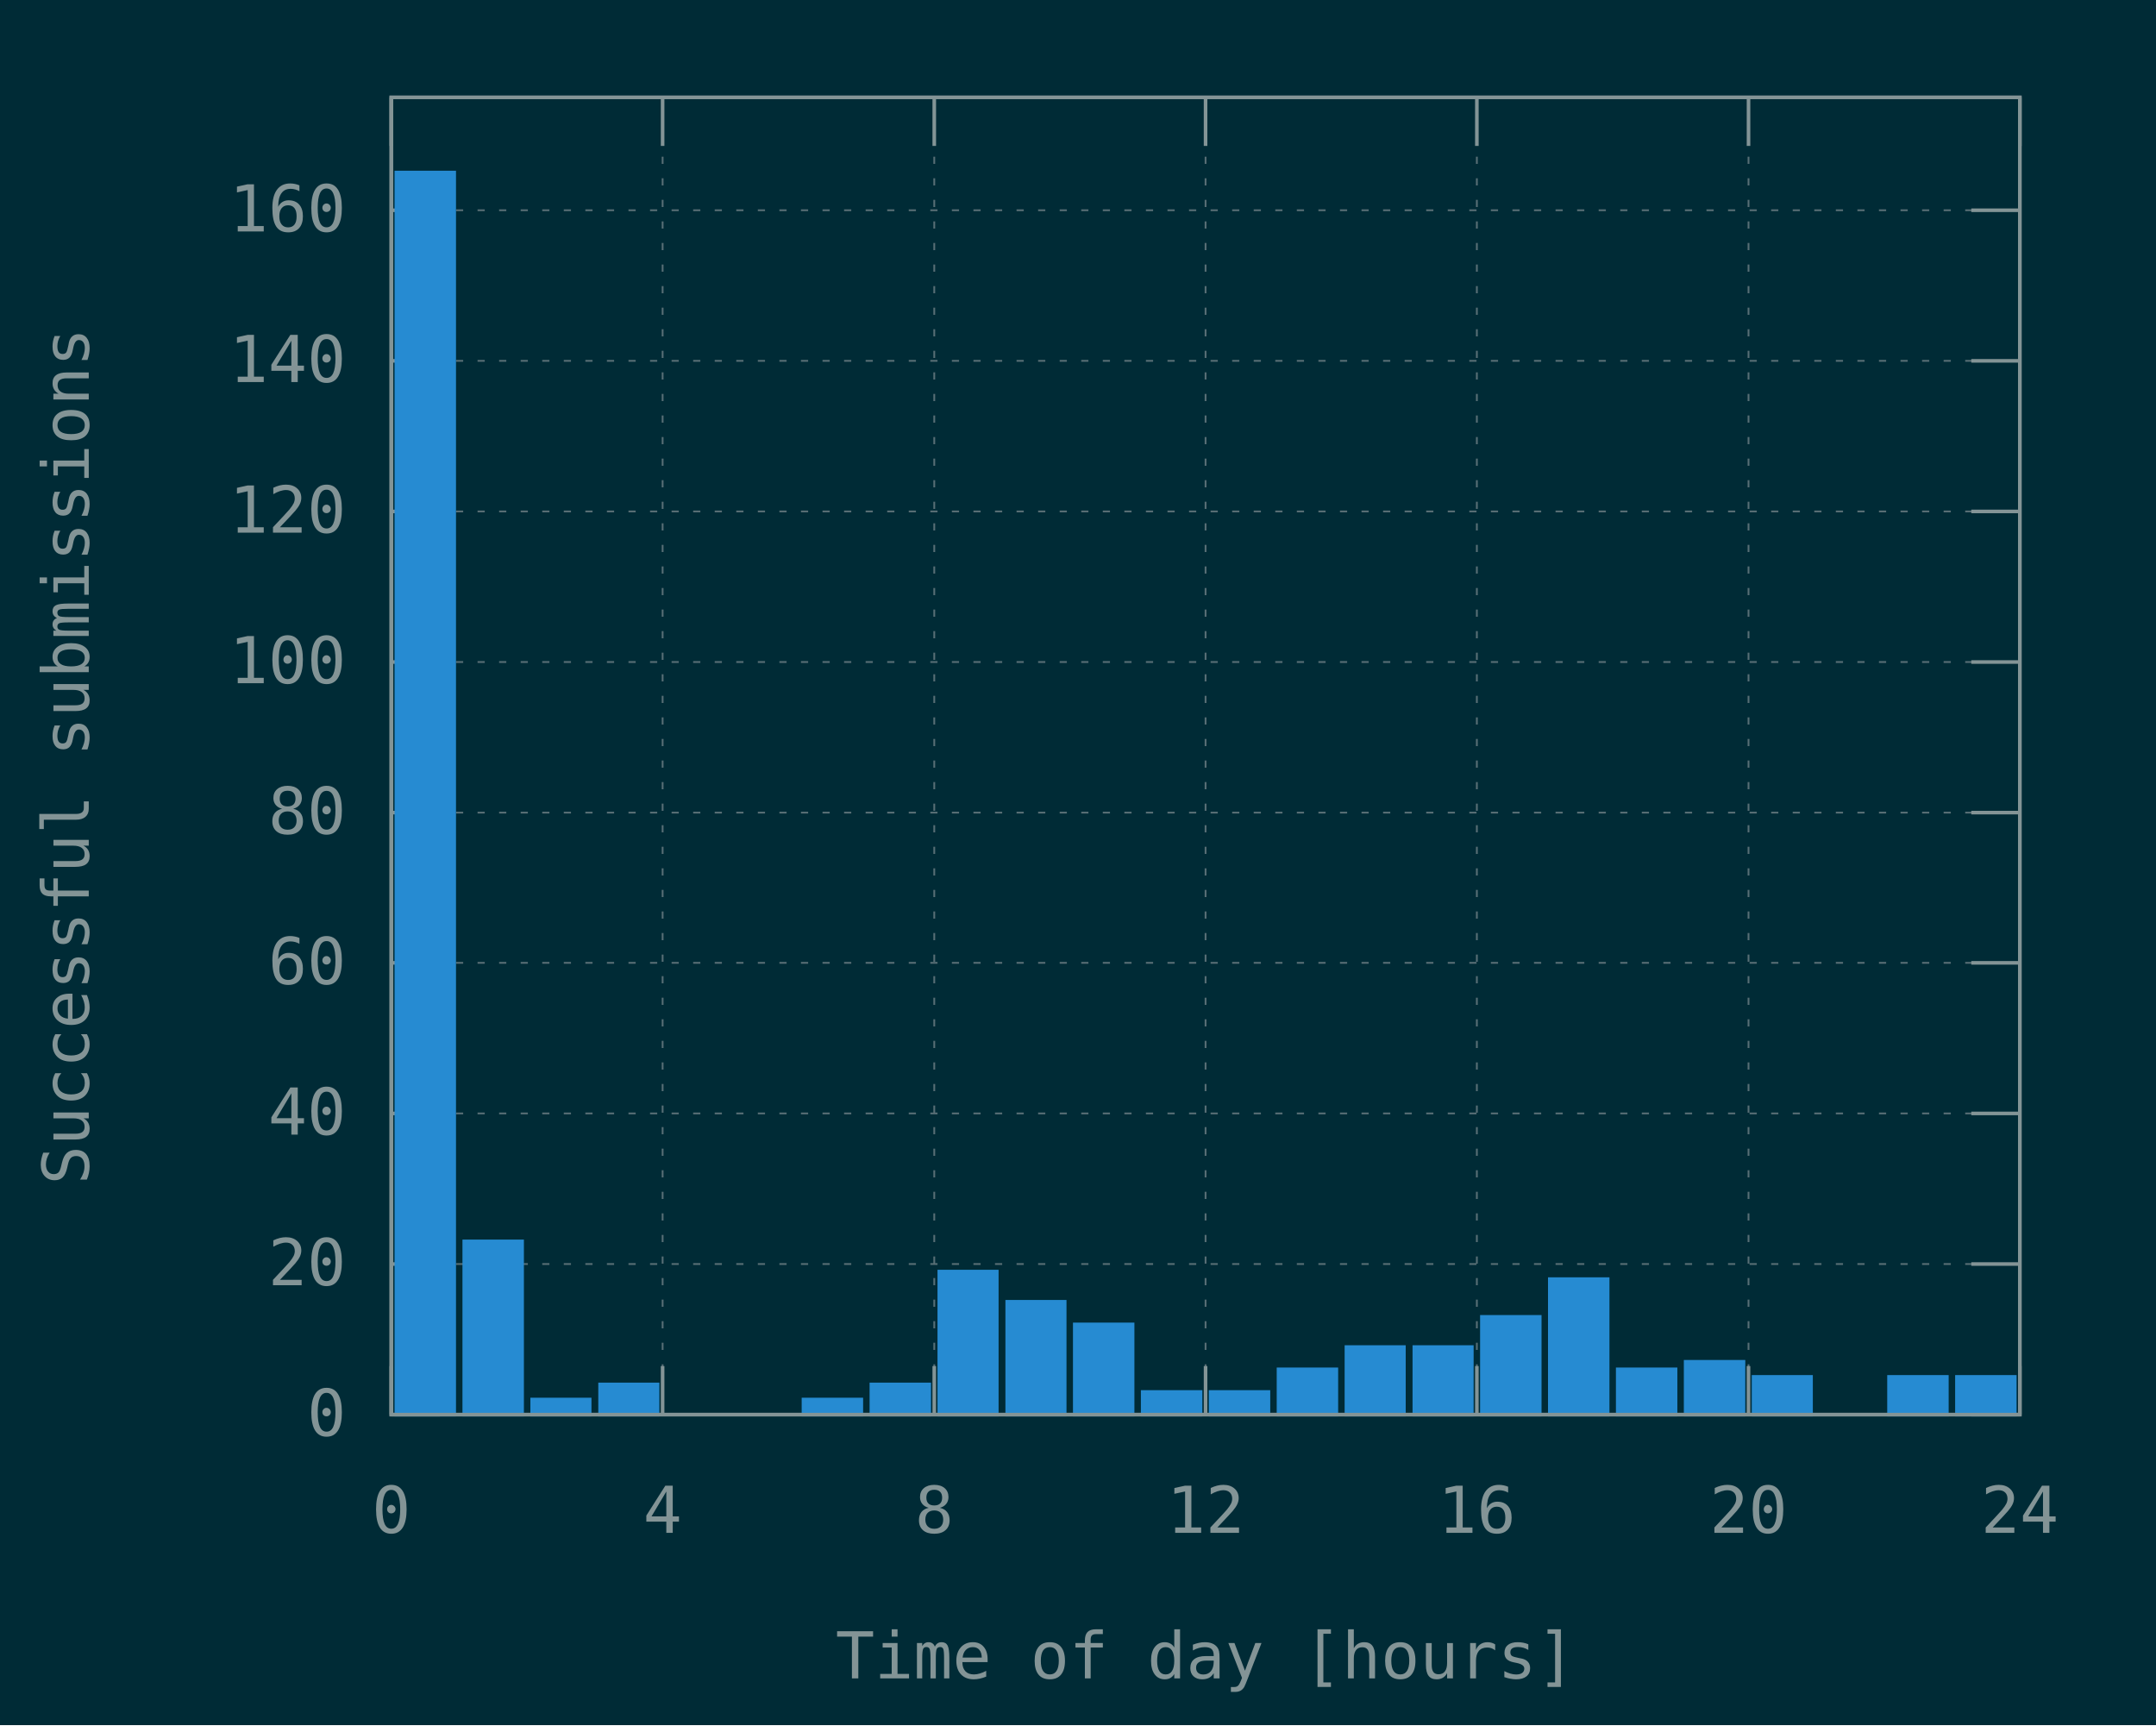
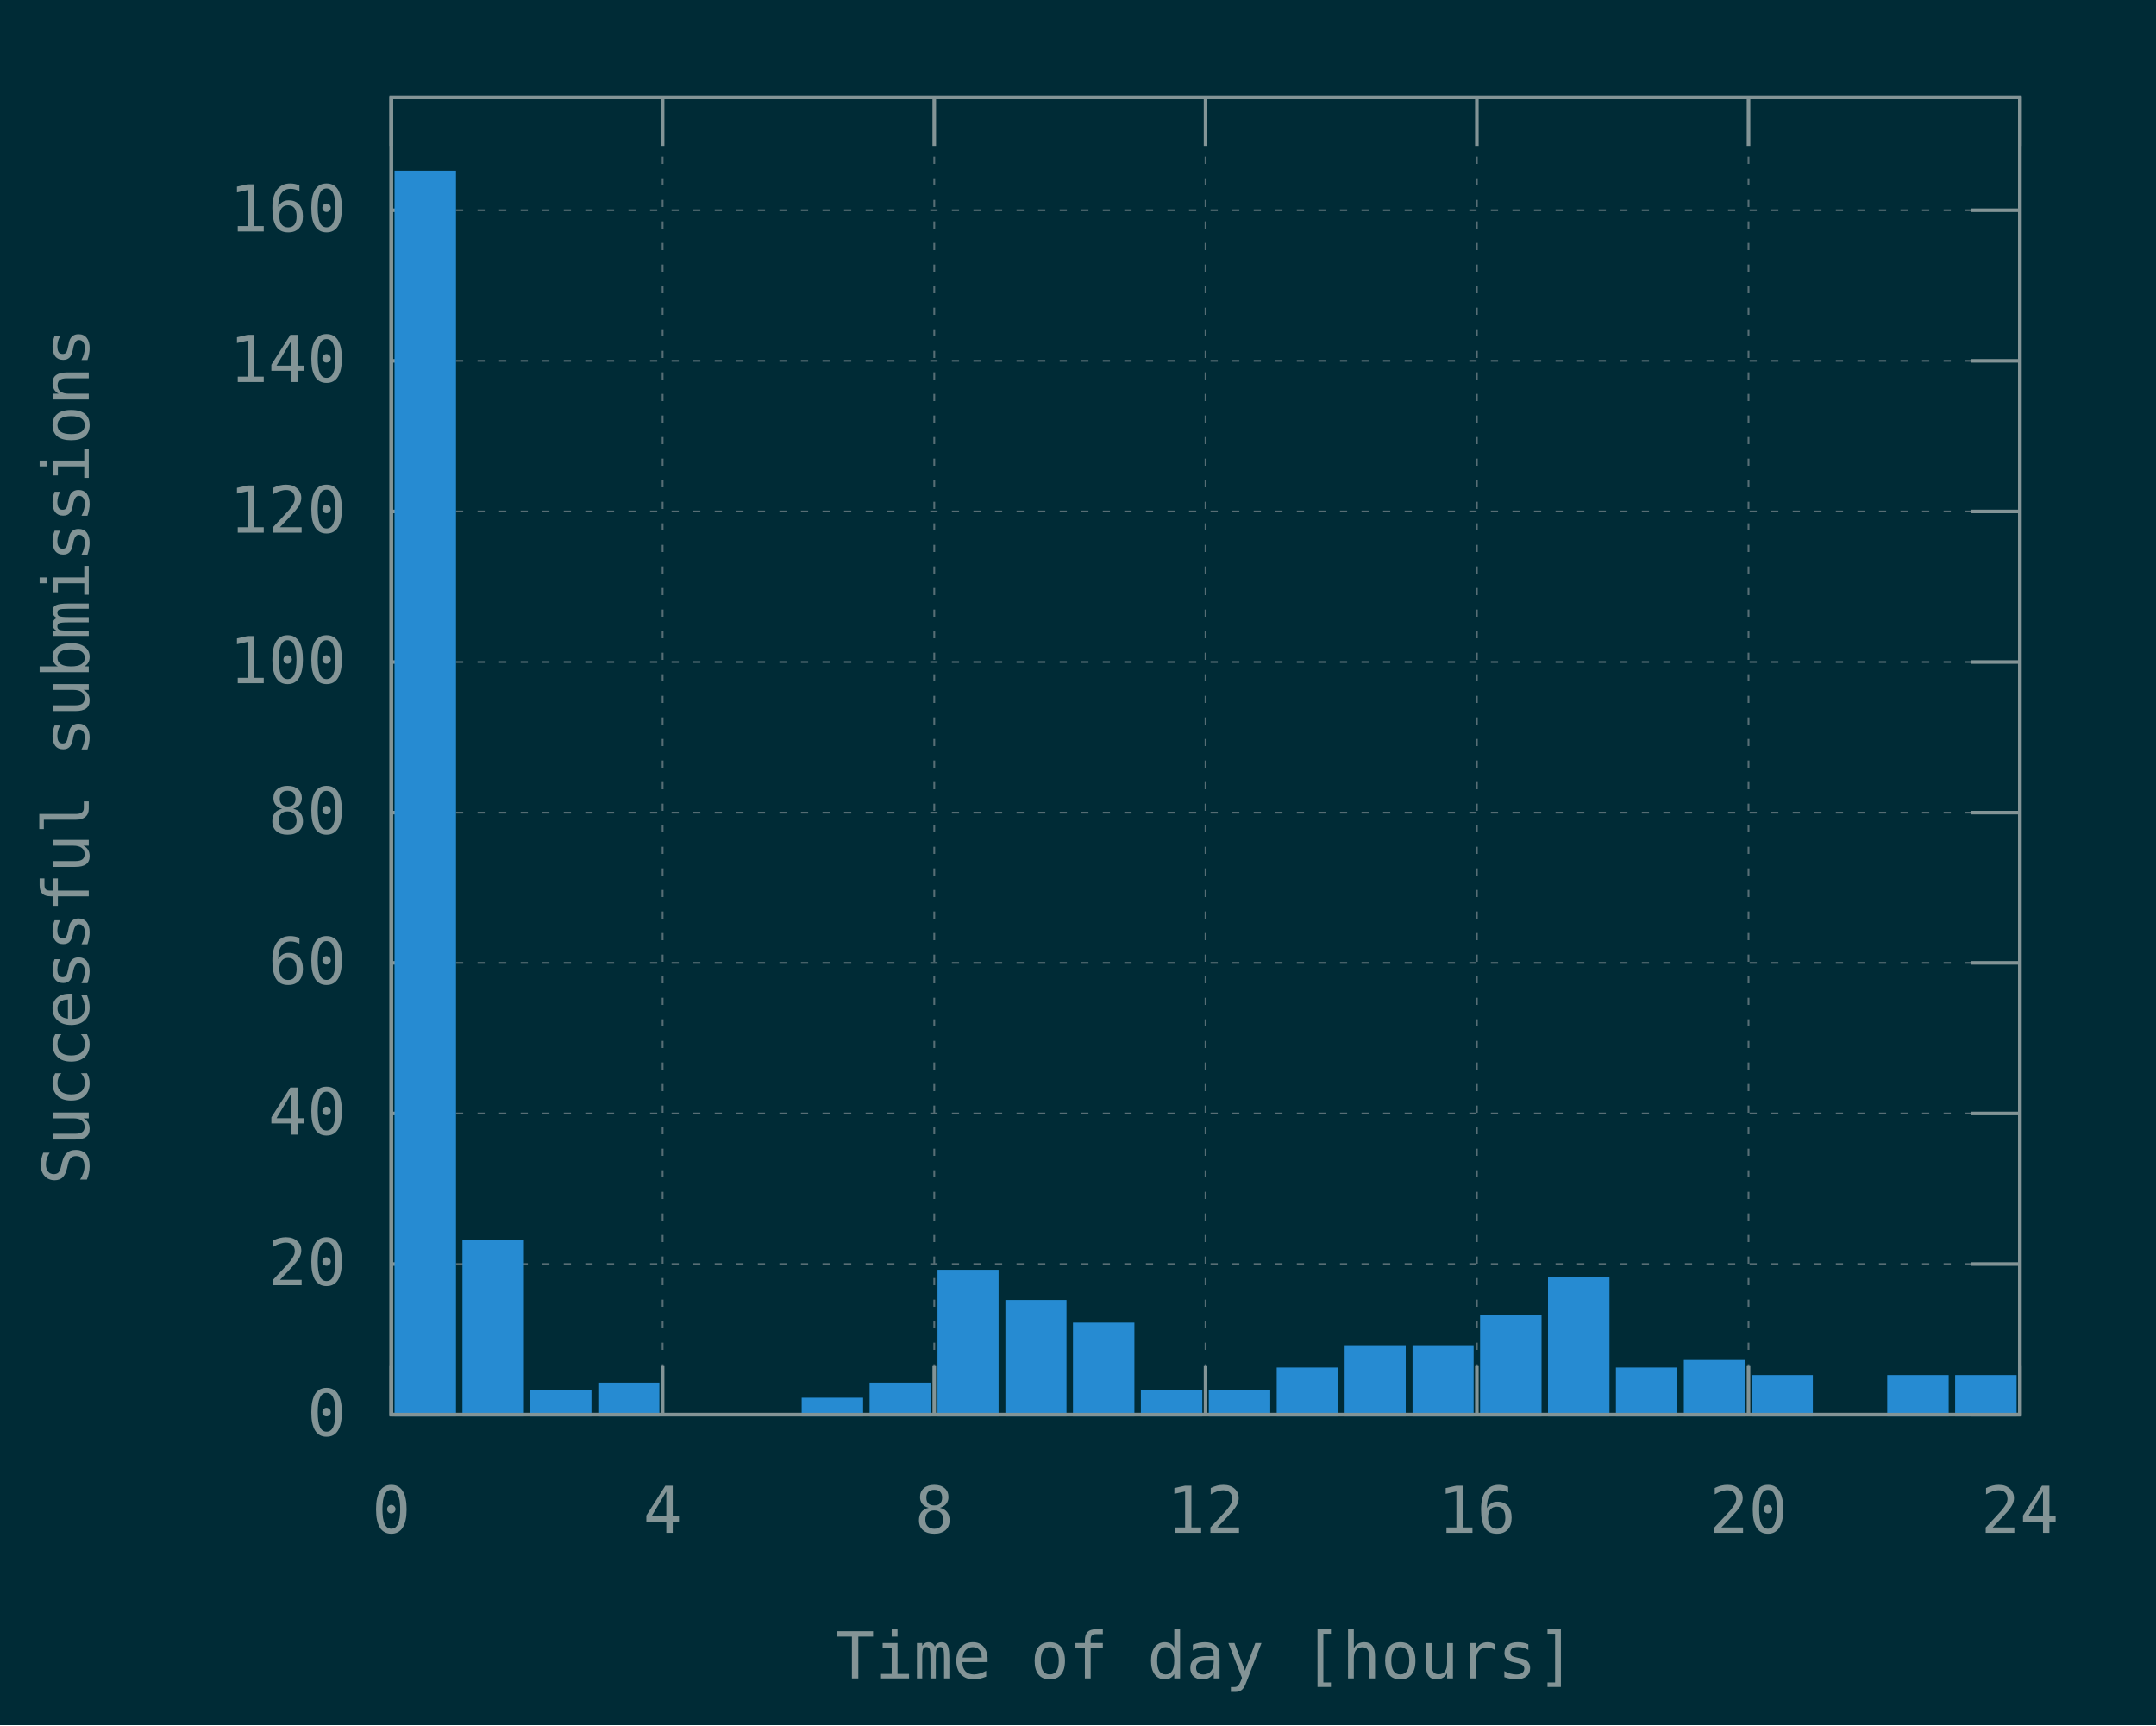
<svg xmlns="http://www.w3.org/2000/svg" xmlns:xlink="http://www.w3.org/1999/xlink" width="600" height="480" viewBox="0 0 600 480">
  <g id="gnuplot_canvas">
    <rect x="0" y="0" width="600" height="480" fill="#002b36" />
    <defs>
      <circle id="gpDot" r="0.5" stroke-width="0.5" stroke="currentColor" />
      <path id="gpPt0" stroke-width="0.148" stroke="currentColor" d="M-1,0 h2 M0,-1 v2" />
      <path id="gpPt1" stroke-width="0.148" stroke="currentColor" d="M-1,-1 L1,1 M1,-1 L-1,1" />
      <path id="gpPt2" stroke-width="0.148" stroke="currentColor" d="M-1,0 L1,0 M0,-1 L0,1 M-1,-1 L1,1 M-1,1 L1,-1" />
      <rect id="gpPt3" stroke-width="0.148" stroke="currentColor" x="-1" y="-1" width="2" height="2" />
      <rect id="gpPt4" stroke-width="0.148" stroke="currentColor" fill="currentColor" x="-1" y="-1" width="2" height="2" />
      <circle id="gpPt5" stroke-width="0.148" stroke="currentColor" cx="0" cy="0" r="1" />
      <use xlink:href="#gpPt5" id="gpPt6" fill="currentColor" stroke="none" />
      <path id="gpPt7" stroke-width="0.148" stroke="currentColor" d="M0,-1.33 L-1.33,0.67 L1.33,0.67 z" />
      <use xlink:href="#gpPt7" id="gpPt8" fill="currentColor" stroke="none" />
      <use xlink:href="#gpPt7" id="gpPt9" stroke="currentColor" transform="rotate(180)" />
      <use xlink:href="#gpPt9" id="gpPt10" fill="currentColor" stroke="none" />
      <use xlink:href="#gpPt3" id="gpPt11" stroke="currentColor" transform="rotate(45)" />
      <use xlink:href="#gpPt11" id="gpPt12" fill="currentColor" stroke="none" />
      <path id="gpPt13" stroke-width="0.148" stroke="currentColor" d="M0,1.330 L1.265,0.411 L0.782,-1.067 L-0.782,-1.076 L-1.265,0.411 z" />
      <use xlink:href="#gpPt13" id="gpPt14" fill="currentColor" stroke="none" />
      <filter id="textbox" filterUnits="objectBoundingBox" x="0" y="0" height="1" width="1">
        <feFlood flood-color="#002B36" flood-opacity="1" result="bgnd" />
        <feComposite in="SourceGraphic" in2="bgnd" operator="atop" />
      </filter>
      <filter id="greybox" filterUnits="objectBoundingBox" x="0" y="0" height="1" width="1">
        <feFlood flood-color="lightgrey" flood-opacity="1" result="grey" />
        <feComposite in="SourceGraphic" in2="grey" operator="atop" />
      </filter>
    </defs>
    <g fill="none" color="#002B36" stroke="currentColor" stroke-width="1.00" stroke-linecap="butt" stroke-linejoin="miter">
</g>
    <g fill="none" color="black" stroke="currentColor" stroke-width="1.00" stroke-linecap="butt" stroke-linejoin="miter">
</g>
    <g fill="none" color="black" stroke="rgb(131, 148, 150)" stroke-width="0.50" stroke-linecap="butt" stroke-linejoin="miter">
</g>
    <g fill="none" color="gray" stroke="currentColor" stroke-width="0.50" stroke-linecap="butt" stroke-linejoin="miter">
      <path stroke="rgb( 88, 110, 117)" stroke-dasharray="2,4" class="gridline" d="M108.9,393.6 L562.1,393.6  " />
    </g>
    <g fill="none" color="gray" stroke="rgb( 88, 110, 117)" stroke-width="1.00" stroke-linecap="butt" stroke-linejoin="miter">
</g>
    <g fill="none" color="black" stroke="currentColor" stroke-width="1.00" stroke-linecap="butt" stroke-linejoin="miter">
      <path stroke="rgb(131, 148, 150)" d="M108.9,393.6 L122.4,393.6 M562.1,393.6 L548.6,393.6  " />
      <g transform="translate(96.3,399.5)" stroke="none" fill="rgb(131,148,150)" font-family="Inconsolata" font-size="18.00" text-anchor="end">
        <text>
          <tspan font-family="Inconsolata"> 0</tspan>
        </text>
      </g>
    </g>
    <g fill="none" color="black" stroke="currentColor" stroke-width="1.00" stroke-linecap="butt" stroke-linejoin="miter">
</g>
    <g fill="none" color="black" stroke="rgb(131, 148, 150)" stroke-width="0.50" stroke-linecap="butt" stroke-linejoin="miter">
</g>
    <g fill="none" color="gray" stroke="currentColor" stroke-width="0.50" stroke-linecap="butt" stroke-linejoin="miter">
      <path stroke="rgb( 88, 110, 117)" stroke-dasharray="2,4" class="gridline" d="M108.9,351.7 L562.1,351.7  " />
    </g>
    <g fill="none" color="gray" stroke="rgb( 88, 110, 117)" stroke-width="1.00" stroke-linecap="butt" stroke-linejoin="miter">
</g>
    <g fill="none" color="black" stroke="currentColor" stroke-width="1.00" stroke-linecap="butt" stroke-linejoin="miter">
      <path stroke="rgb(131, 148, 150)" d="M108.9,351.7 L122.4,351.7 M562.1,351.7 L548.6,351.7  " />
      <g transform="translate(96.3,357.6)" stroke="none" fill="rgb(131,148,150)" font-family="Inconsolata" font-size="18.00" text-anchor="end">
        <text>
          <tspan font-family="Inconsolata"> 20</tspan>
        </text>
      </g>
    </g>
    <g fill="none" color="black" stroke="currentColor" stroke-width="1.00" stroke-linecap="butt" stroke-linejoin="miter">
</g>
    <g fill="none" color="black" stroke="rgb(131, 148, 150)" stroke-width="0.50" stroke-linecap="butt" stroke-linejoin="miter">
</g>
    <g fill="none" color="gray" stroke="currentColor" stroke-width="0.50" stroke-linecap="butt" stroke-linejoin="miter">
      <path stroke="rgb( 88, 110, 117)" stroke-dasharray="2,4" class="gridline" d="M108.9,309.8 L562.1,309.8  " />
    </g>
    <g fill="none" color="gray" stroke="rgb( 88, 110, 117)" stroke-width="1.00" stroke-linecap="butt" stroke-linejoin="miter">
</g>
    <g fill="none" color="black" stroke="currentColor" stroke-width="1.00" stroke-linecap="butt" stroke-linejoin="miter">
      <path stroke="rgb(131, 148, 150)" d="M108.9,309.8 L122.4,309.8 M562.1,309.8 L548.6,309.8  " />
      <g transform="translate(96.3,315.7)" stroke="none" fill="rgb(131,148,150)" font-family="Inconsolata" font-size="18.00" text-anchor="end">
        <text>
          <tspan font-family="Inconsolata"> 40</tspan>
        </text>
      </g>
    </g>
    <g fill="none" color="black" stroke="currentColor" stroke-width="1.00" stroke-linecap="butt" stroke-linejoin="miter">
</g>
    <g fill="none" color="black" stroke="rgb(131, 148, 150)" stroke-width="0.50" stroke-linecap="butt" stroke-linejoin="miter">
</g>
    <g fill="none" color="gray" stroke="currentColor" stroke-width="0.50" stroke-linecap="butt" stroke-linejoin="miter">
      <path stroke="rgb( 88, 110, 117)" stroke-dasharray="2,4" class="gridline" d="M108.9,267.9 L562.1,267.9  " />
    </g>
    <g fill="none" color="gray" stroke="rgb( 88, 110, 117)" stroke-width="1.00" stroke-linecap="butt" stroke-linejoin="miter">
</g>
    <g fill="none" color="black" stroke="currentColor" stroke-width="1.00" stroke-linecap="butt" stroke-linejoin="miter">
      <path stroke="rgb(131, 148, 150)" d="M108.9,267.9 L122.4,267.9 M562.1,267.9 L548.6,267.9  " />
      <g transform="translate(96.3,273.8)" stroke="none" fill="rgb(131,148,150)" font-family="Inconsolata" font-size="18.00" text-anchor="end">
        <text>
          <tspan font-family="Inconsolata"> 60</tspan>
        </text>
      </g>
    </g>
    <g fill="none" color="black" stroke="currentColor" stroke-width="1.00" stroke-linecap="butt" stroke-linejoin="miter">
</g>
    <g fill="none" color="black" stroke="rgb(131, 148, 150)" stroke-width="0.50" stroke-linecap="butt" stroke-linejoin="miter">
</g>
    <g fill="none" color="gray" stroke="currentColor" stroke-width="0.50" stroke-linecap="butt" stroke-linejoin="miter">
      <path stroke="rgb( 88, 110, 117)" stroke-dasharray="2,4" class="gridline" d="M108.9,226.1 L562.1,226.1  " />
    </g>
    <g fill="none" color="gray" stroke="rgb( 88, 110, 117)" stroke-width="1.00" stroke-linecap="butt" stroke-linejoin="miter">
</g>
    <g fill="none" color="black" stroke="currentColor" stroke-width="1.00" stroke-linecap="butt" stroke-linejoin="miter">
      <path stroke="rgb(131, 148, 150)" d="M108.9,226.1 L122.4,226.1 M562.1,226.1 L548.6,226.1  " />
      <g transform="translate(96.3,232.0)" stroke="none" fill="rgb(131,148,150)" font-family="Inconsolata" font-size="18.00" text-anchor="end">
        <text>
          <tspan font-family="Inconsolata"> 80</tspan>
        </text>
      </g>
    </g>
    <g fill="none" color="black" stroke="currentColor" stroke-width="1.00" stroke-linecap="butt" stroke-linejoin="miter">
</g>
    <g fill="none" color="black" stroke="rgb(131, 148, 150)" stroke-width="0.50" stroke-linecap="butt" stroke-linejoin="miter">
</g>
    <g fill="none" color="gray" stroke="currentColor" stroke-width="0.50" stroke-linecap="butt" stroke-linejoin="miter">
      <path stroke="rgb( 88, 110, 117)" stroke-dasharray="2,4" class="gridline" d="M108.9,184.2 L562.1,184.2  " />
    </g>
    <g fill="none" color="gray" stroke="rgb( 88, 110, 117)" stroke-width="1.00" stroke-linecap="butt" stroke-linejoin="miter">
</g>
    <g fill="none" color="black" stroke="currentColor" stroke-width="1.00" stroke-linecap="butt" stroke-linejoin="miter">
      <path stroke="rgb(131, 148, 150)" d="M108.9,184.2 L122.4,184.2 M562.1,184.2 L548.6,184.2  " />
      <g transform="translate(96.3,190.1)" stroke="none" fill="rgb(131,148,150)" font-family="Inconsolata" font-size="18.00" text-anchor="end">
        <text>
          <tspan font-family="Inconsolata"> 100</tspan>
        </text>
      </g>
    </g>
    <g fill="none" color="black" stroke="currentColor" stroke-width="1.00" stroke-linecap="butt" stroke-linejoin="miter">
</g>
    <g fill="none" color="black" stroke="rgb(131, 148, 150)" stroke-width="0.50" stroke-linecap="butt" stroke-linejoin="miter">
</g>
    <g fill="none" color="gray" stroke="currentColor" stroke-width="0.50" stroke-linecap="butt" stroke-linejoin="miter">
      <path stroke="rgb( 88, 110, 117)" stroke-dasharray="2,4" class="gridline" d="M108.9,142.3 L562.1,142.3  " />
    </g>
    <g fill="none" color="gray" stroke="rgb( 88, 110, 117)" stroke-width="1.00" stroke-linecap="butt" stroke-linejoin="miter">
</g>
    <g fill="none" color="black" stroke="currentColor" stroke-width="1.00" stroke-linecap="butt" stroke-linejoin="miter">
      <path stroke="rgb(131, 148, 150)" d="M108.9,142.3 L122.4,142.3 M562.1,142.3 L548.6,142.3  " />
      <g transform="translate(96.3,148.2)" stroke="none" fill="rgb(131,148,150)" font-family="Inconsolata" font-size="18.00" text-anchor="end">
        <text>
          <tspan font-family="Inconsolata"> 120</tspan>
        </text>
      </g>
    </g>
    <g fill="none" color="black" stroke="currentColor" stroke-width="1.00" stroke-linecap="butt" stroke-linejoin="miter">
</g>
    <g fill="none" color="black" stroke="rgb(131, 148, 150)" stroke-width="0.50" stroke-linecap="butt" stroke-linejoin="miter">
</g>
    <g fill="none" color="gray" stroke="currentColor" stroke-width="0.50" stroke-linecap="butt" stroke-linejoin="miter">
      <path stroke="rgb( 88, 110, 117)" stroke-dasharray="2,4" class="gridline" d="M108.9,100.4 L562.1,100.4  " />
    </g>
    <g fill="none" color="gray" stroke="rgb( 88, 110, 117)" stroke-width="1.00" stroke-linecap="butt" stroke-linejoin="miter">
</g>
    <g fill="none" color="black" stroke="currentColor" stroke-width="1.00" stroke-linecap="butt" stroke-linejoin="miter">
      <path stroke="rgb(131, 148, 150)" d="M108.9,100.4 L122.4,100.4 M562.1,100.4 L548.6,100.4  " />
      <g transform="translate(96.3,106.3)" stroke="none" fill="rgb(131,148,150)" font-family="Inconsolata" font-size="18.00" text-anchor="end">
        <text>
          <tspan font-family="Inconsolata"> 140</tspan>
        </text>
      </g>
    </g>
    <g fill="none" color="black" stroke="currentColor" stroke-width="1.00" stroke-linecap="butt" stroke-linejoin="miter">
</g>
    <g fill="none" color="black" stroke="rgb(131, 148, 150)" stroke-width="0.50" stroke-linecap="butt" stroke-linejoin="miter">
</g>
    <g fill="none" color="gray" stroke="currentColor" stroke-width="0.50" stroke-linecap="butt" stroke-linejoin="miter">
      <path stroke="rgb( 88, 110, 117)" stroke-dasharray="2,4" class="gridline" d="M108.9,58.5 L562.1,58.5  " />
    </g>
    <g fill="none" color="gray" stroke="rgb( 88, 110, 117)" stroke-width="1.00" stroke-linecap="butt" stroke-linejoin="miter">
</g>
    <g fill="none" color="black" stroke="currentColor" stroke-width="1.00" stroke-linecap="butt" stroke-linejoin="miter">
      <path stroke="rgb(131, 148, 150)" d="M108.9,58.5 L122.4,58.5 M562.1,58.5 L548.6,58.5  " />
      <g transform="translate(96.3,64.4)" stroke="none" fill="rgb(131,148,150)" font-family="Inconsolata" font-size="18.00" text-anchor="end">
        <text>
          <tspan font-family="Inconsolata"> 160</tspan>
        </text>
      </g>
    </g>
    <g fill="none" color="black" stroke="currentColor" stroke-width="1.00" stroke-linecap="butt" stroke-linejoin="miter">
</g>
    <g fill="none" color="black" stroke="rgb(131, 148, 150)" stroke-width="0.50" stroke-linecap="butt" stroke-linejoin="miter">
</g>
    <g fill="none" color="gray" stroke="currentColor" stroke-width="0.50" stroke-linecap="butt" stroke-linejoin="miter">
      <path stroke="rgb( 88, 110, 117)" stroke-dasharray="2,4" class="gridline" d="M108.9,393.6 L108.9,27.1  " />
    </g>
    <g fill="none" color="gray" stroke="rgb( 88, 110, 117)" stroke-width="1.00" stroke-linecap="butt" stroke-linejoin="miter">
</g>
    <g fill="none" color="black" stroke="currentColor" stroke-width="1.00" stroke-linecap="butt" stroke-linejoin="miter">
      <path stroke="rgb(131, 148, 150)" d="M108.9,393.6 L108.9,380.1 M108.9,27.1 L108.9,40.6  " />
      <g transform="translate(108.9,426.5)" stroke="none" fill="rgb(131,148,150)" font-family="Inconsolata" font-size="18.00" text-anchor="middle">
        <text>
          <tspan font-family="Inconsolata"> 0</tspan>
        </text>
      </g>
    </g>
    <g fill="none" color="black" stroke="currentColor" stroke-width="1.00" stroke-linecap="butt" stroke-linejoin="miter">
</g>
    <g fill="none" color="black" stroke="rgb(131, 148, 150)" stroke-width="0.50" stroke-linecap="butt" stroke-linejoin="miter">
</g>
    <g fill="none" color="gray" stroke="currentColor" stroke-width="0.50" stroke-linecap="butt" stroke-linejoin="miter">
      <path stroke="rgb( 88, 110, 117)" stroke-dasharray="2,4" class="gridline" d="M184.4,393.6 L184.4,27.1  " />
    </g>
    <g fill="none" color="gray" stroke="rgb( 88, 110, 117)" stroke-width="1.00" stroke-linecap="butt" stroke-linejoin="miter">
</g>
    <g fill="none" color="black" stroke="currentColor" stroke-width="1.00" stroke-linecap="butt" stroke-linejoin="miter">
      <path stroke="rgb(131, 148, 150)" d="M184.4,393.6 L184.4,380.1 M184.4,27.1 L184.4,40.6  " />
      <g transform="translate(184.4,426.5)" stroke="none" fill="rgb(131,148,150)" font-family="Inconsolata" font-size="18.00" text-anchor="middle">
        <text>
          <tspan font-family="Inconsolata"> 4</tspan>
        </text>
      </g>
    </g>
    <g fill="none" color="black" stroke="currentColor" stroke-width="1.00" stroke-linecap="butt" stroke-linejoin="miter">
</g>
    <g fill="none" color="black" stroke="rgb(131, 148, 150)" stroke-width="0.50" stroke-linecap="butt" stroke-linejoin="miter">
</g>
    <g fill="none" color="gray" stroke="currentColor" stroke-width="0.50" stroke-linecap="butt" stroke-linejoin="miter">
      <path stroke="rgb( 88, 110, 117)" stroke-dasharray="2,4" class="gridline" d="M260.0,393.6 L260.0,27.1  " />
    </g>
    <g fill="none" color="gray" stroke="rgb( 88, 110, 117)" stroke-width="1.00" stroke-linecap="butt" stroke-linejoin="miter">
</g>
    <g fill="none" color="black" stroke="currentColor" stroke-width="1.00" stroke-linecap="butt" stroke-linejoin="miter">
      <path stroke="rgb(131, 148, 150)" d="M260.0,393.6 L260.0,380.1 M260.0,27.1 L260.0,40.6  " />
      <g transform="translate(260.0,426.5)" stroke="none" fill="rgb(131,148,150)" font-family="Inconsolata" font-size="18.00" text-anchor="middle">
        <text>
          <tspan font-family="Inconsolata"> 8</tspan>
        </text>
      </g>
    </g>
    <g fill="none" color="black" stroke="currentColor" stroke-width="1.00" stroke-linecap="butt" stroke-linejoin="miter">
</g>
    <g fill="none" color="black" stroke="rgb(131, 148, 150)" stroke-width="0.50" stroke-linecap="butt" stroke-linejoin="miter">
</g>
    <g fill="none" color="gray" stroke="currentColor" stroke-width="0.50" stroke-linecap="butt" stroke-linejoin="miter">
      <path stroke="rgb( 88, 110, 117)" stroke-dasharray="2,4" class="gridline" d="M335.5,393.6 L335.5,27.1  " />
    </g>
    <g fill="none" color="gray" stroke="rgb( 88, 110, 117)" stroke-width="1.00" stroke-linecap="butt" stroke-linejoin="miter">
</g>
    <g fill="none" color="black" stroke="currentColor" stroke-width="1.00" stroke-linecap="butt" stroke-linejoin="miter">
      <path stroke="rgb(131, 148, 150)" d="M335.5,393.6 L335.5,380.1 M335.5,27.1 L335.5,40.6  " />
      <g transform="translate(335.5,426.5)" stroke="none" fill="rgb(131,148,150)" font-family="Inconsolata" font-size="18.00" text-anchor="middle">
        <text>
          <tspan font-family="Inconsolata"> 12</tspan>
        </text>
      </g>
    </g>
    <g fill="none" color="black" stroke="currentColor" stroke-width="1.00" stroke-linecap="butt" stroke-linejoin="miter">
</g>
    <g fill="none" color="black" stroke="rgb(131, 148, 150)" stroke-width="0.50" stroke-linecap="butt" stroke-linejoin="miter">
</g>
    <g fill="none" color="gray" stroke="currentColor" stroke-width="0.50" stroke-linecap="butt" stroke-linejoin="miter">
      <path stroke="rgb( 88, 110, 117)" stroke-dasharray="2,4" class="gridline" d="M411.0,393.6 L411.0,27.1  " />
    </g>
    <g fill="none" color="gray" stroke="rgb( 88, 110, 117)" stroke-width="1.00" stroke-linecap="butt" stroke-linejoin="miter">
</g>
    <g fill="none" color="black" stroke="currentColor" stroke-width="1.00" stroke-linecap="butt" stroke-linejoin="miter">
      <path stroke="rgb(131, 148, 150)" d="M411.0,393.6 L411.0,380.1 M411.0,27.1 L411.0,40.6  " />
      <g transform="translate(411.0,426.5)" stroke="none" fill="rgb(131,148,150)" font-family="Inconsolata" font-size="18.00" text-anchor="middle">
        <text>
          <tspan font-family="Inconsolata"> 16</tspan>
        </text>
      </g>
    </g>
    <g fill="none" color="black" stroke="currentColor" stroke-width="1.00" stroke-linecap="butt" stroke-linejoin="miter">
</g>
    <g fill="none" color="black" stroke="rgb(131, 148, 150)" stroke-width="0.50" stroke-linecap="butt" stroke-linejoin="miter">
</g>
    <g fill="none" color="gray" stroke="currentColor" stroke-width="0.50" stroke-linecap="butt" stroke-linejoin="miter">
      <path stroke="rgb( 88, 110, 117)" stroke-dasharray="2,4" class="gridline" d="M486.6,393.6 L486.6,40.6 L486.6,27.1  " />
    </g>
    <g fill="none" color="gray" stroke="rgb( 88, 110, 117)" stroke-width="1.00" stroke-linecap="butt" stroke-linejoin="miter">
</g>
    <g fill="none" color="black" stroke="currentColor" stroke-width="1.00" stroke-linecap="butt" stroke-linejoin="miter">
      <path stroke="rgb(131, 148, 150)" d="M486.6,393.6 L486.6,380.1 M486.6,27.1 L486.6,40.6  " />
      <g transform="translate(486.6,426.5)" stroke="none" fill="rgb(131,148,150)" font-family="Inconsolata" font-size="18.00" text-anchor="middle">
        <text>
          <tspan font-family="Inconsolata"> 20</tspan>
        </text>
      </g>
    </g>
    <g fill="none" color="black" stroke="currentColor" stroke-width="1.00" stroke-linecap="butt" stroke-linejoin="miter">
</g>
    <g fill="none" color="black" stroke="rgb(131, 148, 150)" stroke-width="0.50" stroke-linecap="butt" stroke-linejoin="miter">
</g>
    <g fill="none" color="gray" stroke="currentColor" stroke-width="0.50" stroke-linecap="butt" stroke-linejoin="miter">
      <path stroke="rgb( 88, 110, 117)" stroke-dasharray="2,4" class="gridline" d="M562.1,393.6 L562.1,27.1  " />
    </g>
    <g fill="none" color="gray" stroke="rgb( 88, 110, 117)" stroke-width="1.00" stroke-linecap="butt" stroke-linejoin="miter">
</g>
    <g fill="none" color="black" stroke="currentColor" stroke-width="1.00" stroke-linecap="butt" stroke-linejoin="miter">
      <path stroke="rgb(131, 148, 150)" d="M562.1,393.6 L562.1,380.1 M562.1,27.1 L562.1,40.6  " />
      <g transform="translate(562.1,426.5)" stroke="none" fill="rgb(131,148,150)" font-family="Inconsolata" font-size="18.00" text-anchor="middle">
        <text>
          <tspan font-family="Inconsolata"> 24</tspan>
        </text>
      </g>
    </g>
    <g fill="none" color="black" stroke="currentColor" stroke-width="1.00" stroke-linecap="butt" stroke-linejoin="miter">
</g>
    <g fill="none" color="black" stroke="currentColor" stroke-width="1.00" stroke-linecap="butt" stroke-linejoin="miter">
      <path stroke="rgb(131, 148, 150)" d="M108.9,27.1 L108.9,393.6 L562.1,393.6 L562.1,27.1 L108.9,27.1 Z  " />
    </g>
    <g fill="none" color="black" stroke="currentColor" stroke-width="1.00" stroke-linecap="butt" stroke-linejoin="miter">
      <g transform="translate(24.7,210.4) rotate(270)" stroke="none" fill="rgb(131,148,150)" font-family="Inconsolata" font-size="18.00" text-anchor="middle">
        <text>
          <tspan font-family="Inconsolata">Successful submissions</tspan>
        </text>
      </g>
    </g>
    <g fill="none" color="black" stroke="currentColor" stroke-width="1.00" stroke-linecap="butt" stroke-linejoin="miter">
      <g transform="translate(335.5,467.0)" stroke="none" fill="rgb(131,148,150)" font-family="Inconsolata" font-size="18.00" text-anchor="middle">
        <text>
          <tspan font-family="Inconsolata">Time of day [hours]</tspan>
        </text>
      </g>
    </g>
    <g fill="none" color="black" stroke="currentColor" stroke-width="1.00" stroke-linecap="butt" stroke-linejoin="miter">
</g>
    <g id="gnuplot_plot_1">
      <g fill="none" color="black" stroke="currentColor" stroke-width="1.00" stroke-linecap="butt" stroke-linejoin="miter">
        <g stroke="none" shape-rendering="crispEdges">
          <polygon fill="rgb( 38, 139, 210)" points="110.3,393.6 126.5,393.6 126.5,47.9 110.3,47.9 " />
        </g>
        <path stroke="rgb( 38, 139, 210)" d="M110.3,393.6 L110.3,48.0 L126.4,48.0 L126.4,393.6 L110.3,393.6 Z  " />
        <g stroke="none" shape-rendering="crispEdges">
          <polygon fill="rgb( 38, 139, 210)" points="129.2,393.6 145.4,393.6 145.4,345.3 129.2,345.3 " />
        </g>
        <path stroke="rgb( 38, 139, 210)" d="M129.2,393.6 L129.2,345.4 L145.3,345.4 L145.3,393.6 L129.2,393.6 Z  " />
        <g stroke="none" shape-rendering="crispEdges">
-           <polygon fill="rgb( 38, 139, 210)" points="148.1,393.6 164.2,393.6 164.2,389.3 148.1,389.3 " />
-         </g>
-         <path stroke="rgb( 38, 139, 210)" d="M148.1,393.6 L148.1,389.4 L164.1,389.4 L164.1,393.6 L148.1,393.6 Z  " />
+           <polygon fill="rgb( 38, 139, 210)" points="148.1,393.6 164.2,393.6 164.2,387.2 148.1,387.2 " />
+         </g>
+         <path stroke="rgb( 38, 139, 210)" d="M148.1,393.6 L148.1,387.3 L164.1,387.3 L164.1,393.6 L148.1,393.6 Z  " />
        <g stroke="none" shape-rendering="crispEdges">
          <polygon fill="rgb( 38, 139, 210)" points="167.0,393.6 183.1,393.6 183.1,385.1 167.0,385.1 " />
        </g>
        <path stroke="rgb( 38, 139, 210)" d="M167.0,393.6 L167.0,385.2 L183.0,385.2 L183.0,393.6 L167.0,393.6 Z  " />
        <g stroke="none" shape-rendering="crispEdges">
          <polygon fill="rgb( 38, 139, 210)" points="223.6,393.6 239.8,393.6 239.8,389.3 223.6,389.3 " />
        </g>
        <path stroke="rgb( 38, 139, 210)" d="M223.6,393.6 L223.6,389.4 L239.7,389.4 L239.7,393.6 L223.6,393.6 Z  " />
        <g stroke="none" shape-rendering="crispEdges">
          <polygon fill="rgb( 38, 139, 210)" points="242.5,393.6 258.7,393.6 258.7,385.1 242.5,385.1 " />
        </g>
        <path stroke="rgb( 38, 139, 210)" d="M242.5,393.6 L242.5,385.2 L258.6,385.2 L258.6,393.6 L242.5,393.6 Z  " />
        <g stroke="none" shape-rendering="crispEdges">
          <polygon fill="rgb( 38, 139, 210)" points="261.4,393.6 277.5,393.6 277.5,353.7 261.4,353.7 " />
        </g>
        <path stroke="rgb( 38, 139, 210)" d="M261.4,393.6 L261.4,353.8 L277.4,353.8 L277.4,393.6 L261.4,393.6 Z  " />
        <g stroke="none" shape-rendering="crispEdges">
          <polygon fill="rgb( 38, 139, 210)" points="280.3,393.6 296.4,393.6 296.4,362.1 280.3,362.1 " />
        </g>
        <path stroke="rgb( 38, 139, 210)" d="M280.3,393.6 L280.3,362.2 L296.3,362.2 L296.3,393.6 L280.3,393.6 Z  " />
        <g stroke="none" shape-rendering="crispEdges">
          <polygon fill="rgb( 38, 139, 210)" points="299.1,393.6 315.3,393.6 315.3,368.4 299.1,368.4 " />
        </g>
        <path stroke="rgb( 38, 139, 210)" d="M299.1,393.6 L299.1,368.5 L315.2,368.5 L315.2,393.6 L299.1,393.6 Z  " />
        <g stroke="none" shape-rendering="crispEdges">
          <polygon fill="rgb( 38, 139, 210)" points="318.0,393.6 334.2,393.6 334.2,387.2 318.0,387.2 " />
        </g>
        <path stroke="rgb( 38, 139, 210)" d="M318.0,393.6 L318.0,387.3 L334.1,387.3 L334.1,393.6 L318.0,393.6 Z  " />
        <g stroke="none" shape-rendering="crispEdges">
          <polygon fill="rgb( 38, 139, 210)" points="336.9,393.6 353.1,393.6 353.1,387.2 336.9,387.2 " />
        </g>
        <path stroke="rgb( 38, 139, 210)" d="M336.9,393.6 L336.9,387.3 L353.0,387.3 L353.0,393.6 L336.9,393.6 Z  " />
        <g stroke="none" shape-rendering="crispEdges">
          <polygon fill="rgb( 38, 139, 210)" points="355.8,393.6 372.0,393.6 372.0,380.9 355.8,380.9 " />
        </g>
        <path stroke="rgb( 38, 139, 210)" d="M355.8,393.6 L355.8,381.0 L371.9,381.0 L371.9,393.6 L355.8,393.6 Z  " />
        <g stroke="none" shape-rendering="crispEdges">
          <polygon fill="rgb( 38, 139, 210)" points="374.7,393.6 390.8,393.6 390.8,374.7 374.7,374.7 " />
        </g>
        <path stroke="rgb( 38, 139, 210)" d="M374.7,393.6 L374.7,374.8 L390.7,374.8 L390.7,393.6 L374.7,393.6 Z  " />
        <g stroke="none" shape-rendering="crispEdges">
          <polygon fill="rgb( 38, 139, 210)" points="393.6,393.6 409.7,393.6 409.7,374.7 393.6,374.7 " />
        </g>
        <path stroke="rgb( 38, 139, 210)" d="M393.6,393.6 L393.6,374.8 L409.6,374.8 L409.6,393.6 L393.6,393.6 Z  " />
        <g stroke="none" shape-rendering="crispEdges">
          <polygon fill="rgb( 38, 139, 210)" points="412.4,393.6 428.6,393.6 428.6,366.3 412.4,366.3 " />
        </g>
        <path stroke="rgb( 38, 139, 210)" d="M412.4,393.6 L412.4,366.4 L428.5,366.4 L428.5,393.6 L412.4,393.6 Z  " />
        <g stroke="none" shape-rendering="crispEdges">
          <polygon fill="rgb( 38, 139, 210)" points="431.3,393.6 447.5,393.6 447.5,355.8 431.3,355.8 " />
        </g>
        <path stroke="rgb( 38, 139, 210)" d="M431.3,393.6 L431.3,355.9 L447.4,355.9 L447.4,393.6 L431.3,393.6 Z  " />
        <g stroke="none" shape-rendering="crispEdges">
          <polygon fill="rgb( 38, 139, 210)" points="450.2,393.6 466.4,393.6 466.4,380.9 450.2,380.9 " />
        </g>
        <path stroke="rgb( 38, 139, 210)" d="M450.2,393.6 L450.2,381.0 L466.3,381.0 L466.3,393.6 L450.2,393.6 Z  " />
        <g stroke="none" shape-rendering="crispEdges">
          <polygon fill="rgb( 38, 139, 210)" points="469.1,393.6 485.3,393.6 485.3,378.8 469.1,378.8 " />
        </g>
        <path stroke="rgb( 38, 139, 210)" d="M469.1,393.6 L469.1,378.9 L485.2,378.9 L485.2,393.6 L469.1,393.6 Z  " />
        <g stroke="none" shape-rendering="crispEdges">
          <polygon fill="rgb( 38, 139, 210)" points="488.0,393.6 504.1,393.6 504.1,383.0 488.0,383.0 " />
        </g>
        <path stroke="rgb( 38, 139, 210)" d="M488.0,393.6 L488.0,383.1 L504.0,383.1 L504.0,393.6 L488.0,393.6 Z  " />
        <g stroke="none" shape-rendering="crispEdges">
          <polygon fill="rgb( 38, 139, 210)" points="525.7,393.6 541.9,393.6 541.9,383.0 525.7,383.0 " />
        </g>
        <path stroke="rgb( 38, 139, 210)" d="M525.7,393.6 L525.7,383.1 L541.8,383.1 L541.8,393.6 L525.7,393.6 Z  " />
        <g stroke="none" shape-rendering="crispEdges">
          <polygon fill="rgb( 38, 139, 210)" points="544.6,393.6 560.8,393.6 560.8,383.0 544.6,383.0 " />
        </g>
        <path stroke="rgb( 38, 139, 210)" d="M544.6,393.6 L544.6,383.1 L560.7,383.1 L560.7,393.6 L544.6,393.6 Z  " />
      </g>
    </g>
    <g fill="none" color="#002B36" stroke="rgb( 38, 139, 210)" stroke-width="2.00" stroke-linecap="butt" stroke-linejoin="miter">
</g>
    <g fill="none" color="black" stroke="currentColor" stroke-width="2.00" stroke-linecap="butt" stroke-linejoin="miter">
</g>
    <g fill="none" color="black" stroke="black" stroke-width="1.00" stroke-linecap="butt" stroke-linejoin="miter">
</g>
    <g fill="none" color="black" stroke="currentColor" stroke-width="1.00" stroke-linecap="butt" stroke-linejoin="miter">
      <path stroke="rgb(131, 148, 150)" d="M108.9,27.1 L108.9,393.6 L562.1,393.6 L562.1,27.1 L108.9,27.1 Z  " />
    </g>
    <g fill="none" color="black" stroke="currentColor" stroke-width="1.00" stroke-linecap="butt" stroke-linejoin="miter">
</g>
  </g>
</svg>
